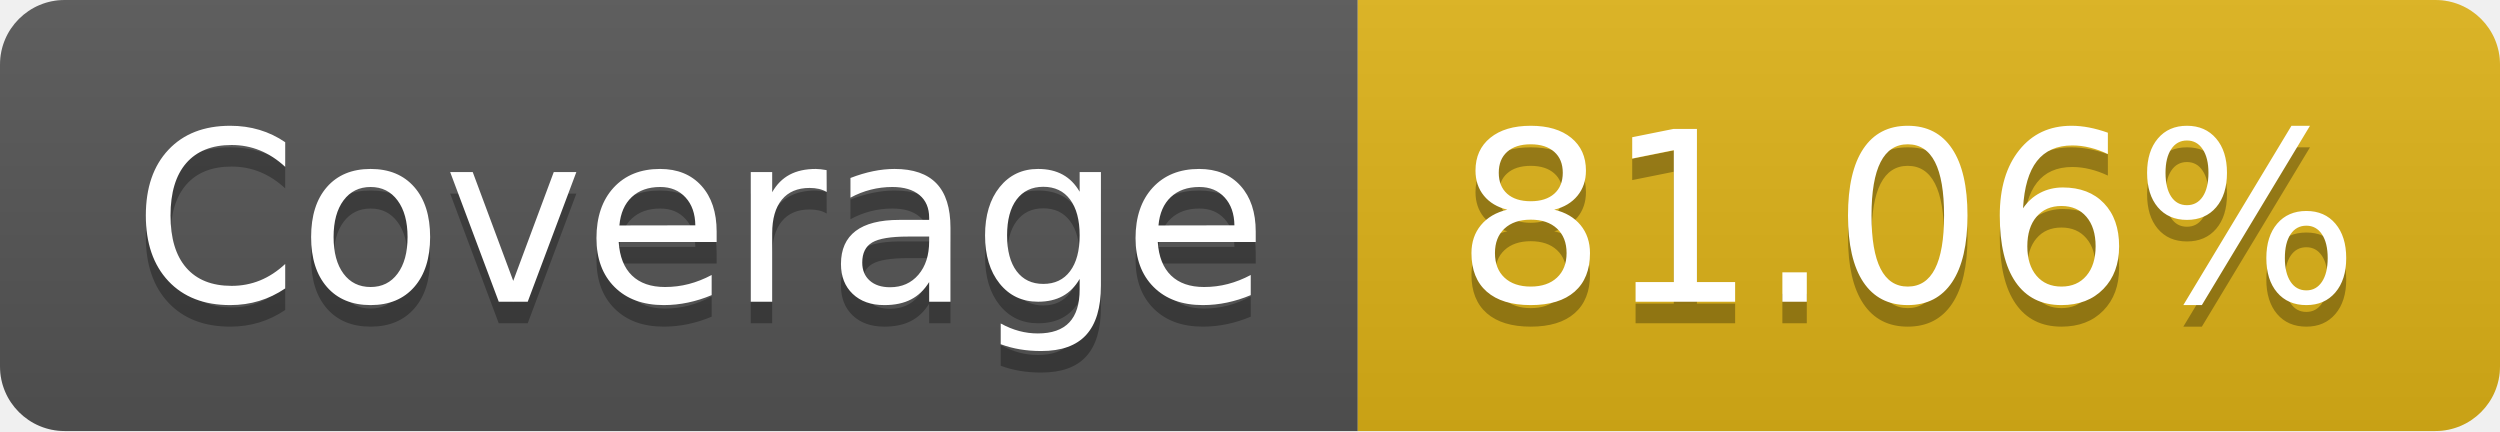
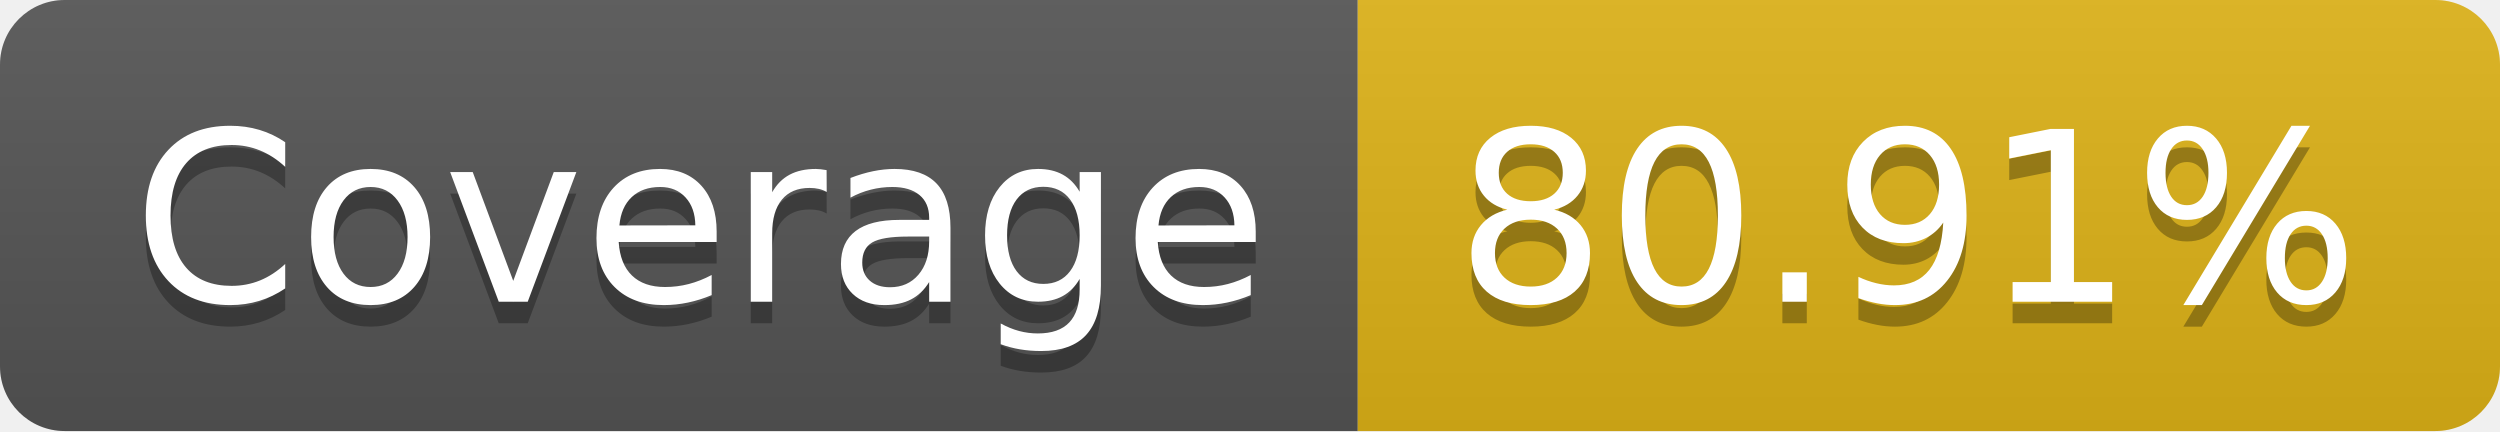
- <svg xmlns="http://www.w3.org/2000/svg" width="116" height="20" role="img" aria-label="Coverage: 81.06%">
+ <svg xmlns="http://www.w3.org/2000/svg" width="116" height="20" role="img" aria-label="Coverage: 80.91%">
  <linearGradient id="s" x2="0" y2="100%">
    <stop offset="0" stop-color="#bbb" stop-opacity=".1" />
    <stop offset="1" stop-opacity=".1" />
  </linearGradient>
  <clipPath id="r">
    <rect width="116" height="20" rx="3" fill="#fff" />
  </clipPath>
  <g clip-path="url(#r)">
    <rect width="63" height="20" fill="#555" />
    <rect x="63" width="53" height="20" fill="#dfb317" />
    <rect width="116" height="20" fill="url(#s)" />
  </g>
  <g fill="#fff" text-anchor="middle" font-family="Verdana,Geneva,DejaVu Sans,sans-serif" text-rendering="geometricPrecision" font-size="110">
    <text aria-hidden="true" x="325" y="150" fill="#010101" fill-opacity=".3" transform="scale(.1)" textLength="530">Coverage</text>
    <text x="325" y="140" transform="scale(.1)" fill="#fff" textLength="530">Coverage</text>
-     <text aria-hidden="true" x="885" y="150" fill="#010101" fill-opacity=".3" transform="scale(.1)" textLength="430">81.06%</text>
-     <text x="885" y="140" transform="scale(.1)" fill="#fff" textLength="430">81.06%</text>
+     <text aria-hidden="true" x="885" y="150" fill="#010101" fill-opacity=".3" transform="scale(.1)" textLength="430">80.91%</text>
+     <text x="885" y="140" transform="scale(.1)" fill="#fff" textLength="430">80.91%</text>
  </g>
</svg>
